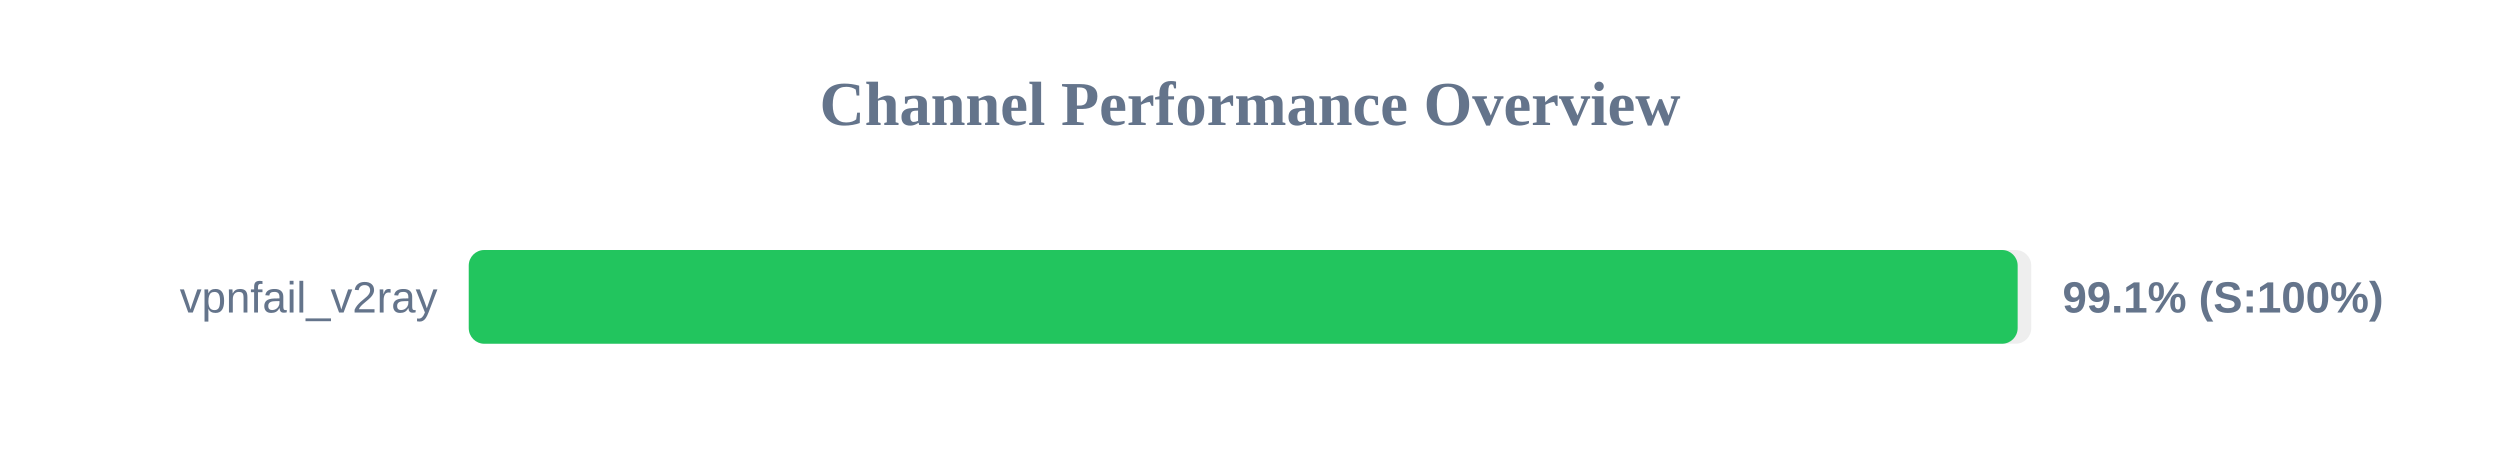
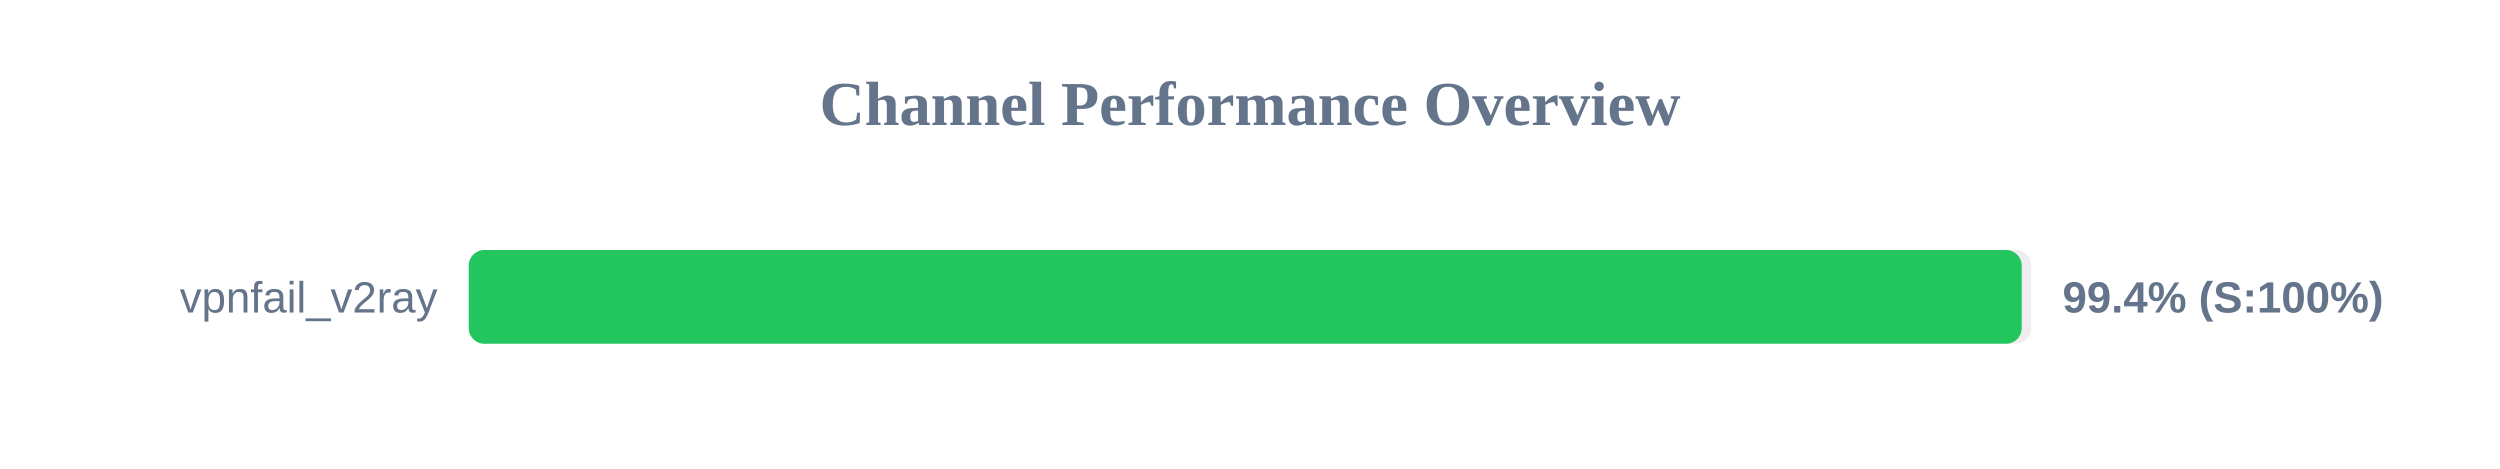
<svg xmlns="http://www.w3.org/2000/svg" width="800" height="150" version="1.1">
  <style>
        .row { font: 14px Arial; fill: #64748b; }
        .score { font: bold 14px Arial; fill: #64748b; }
    </style>
  <text x="400" y="40" text-anchor="middle" font-size="20px" font-weight="bold" fill="#64748b">Channel Performance Overview</text>
  <rect x="150" y="80" width="500" height="30" fill="#eee" rx="5" />
-   <rect x="150" y="80" width="495.65" height="30" fill="#22c55e" rx="5" />
+   <rect x="150" y="80" width="496.95" height="30" fill="#22c55e" rx="5" />
  <text x="140" y="100" text-anchor="end" class="row">vpnfail_v2ray</text>
-   <text x="660" y="100" text-anchor="start" class="score">99.1% (S:100%)</text>
+   <text x="660" y="100" text-anchor="start" class="score">99.4% (S:100%)</text>
</svg>
